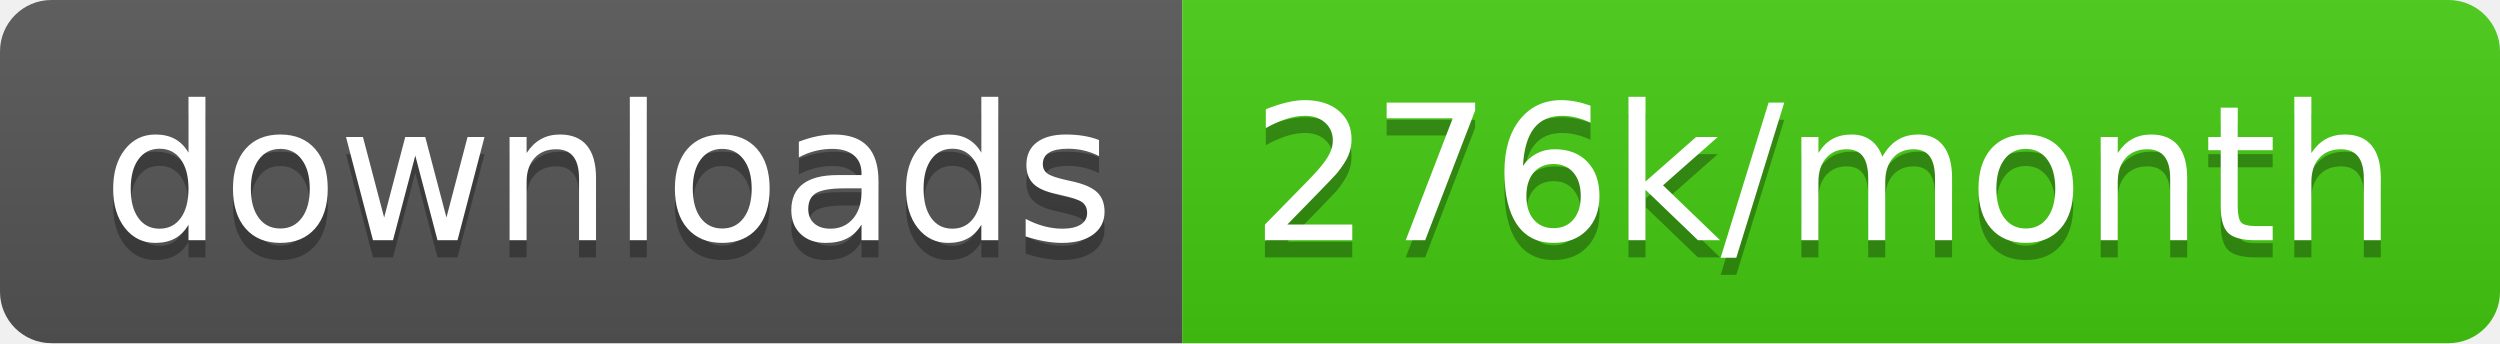
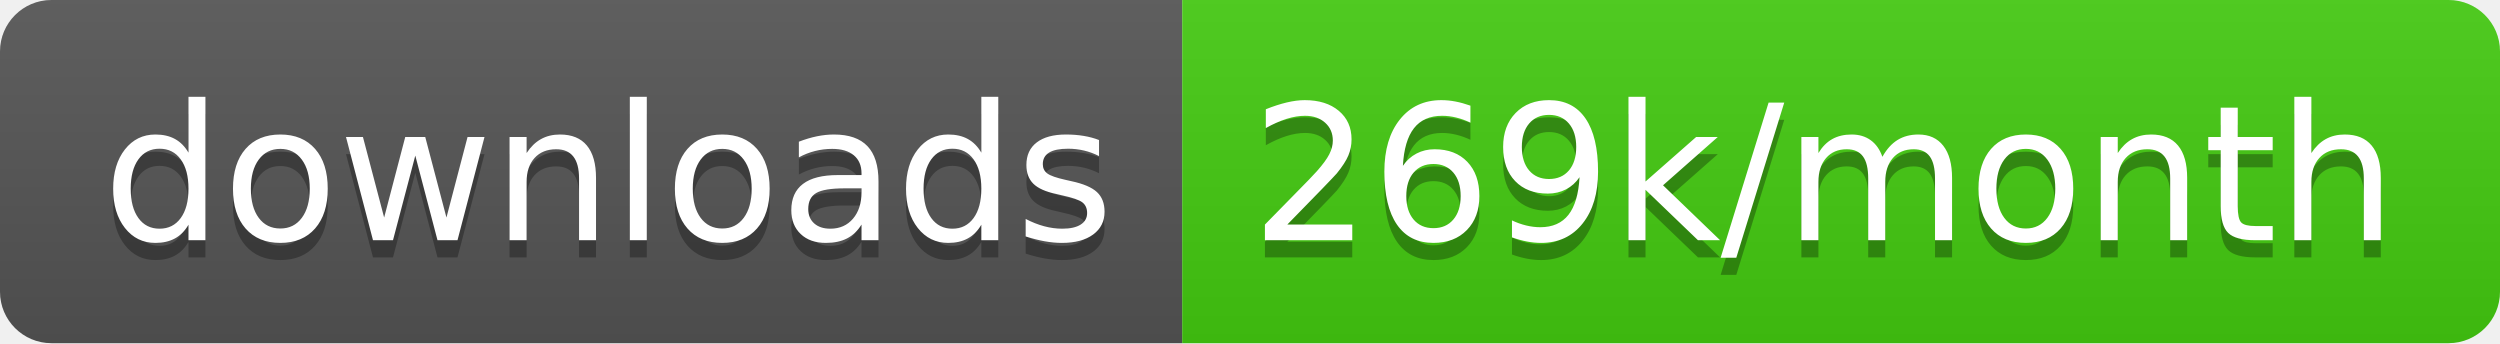
<svg xmlns="http://www.w3.org/2000/svg" width="145.7" height="20">
  <linearGradient id="smooth" x2="0" y2="100%">
    <stop offset="0" stop-color="#bbb" stop-opacity=".1" />
    <stop offset="1" stop-opacity=".1" />
  </linearGradient>
  <clipPath id="round">
    <rect width="145.7" height="20" rx="3" fill="#fff" />
  </clipPath>
  <g clip-path="url(#round)">
    <rect width="68.9" height="20" fill="#555" />
    <rect x="68.9" width="76.8" height="20" fill="#4c1" />
    <rect width="145.7" height="20" fill="url(#smooth)" />
  </g>
  <g fill="#fff" text-anchor="middle" font-family="DejaVu Sans,Verdana,Geneva,sans-serif" font-size="110">
    <text x="354.5" y="150" fill="#010101" fill-opacity=".3" transform="scale(0.1)" textLength="589.0" lengthAdjust="spacing">downloads</text>
    <text x="354.5" y="140" transform="scale(0.1)" textLength="589.0" lengthAdjust="spacing">downloads</text>
-     <text x="1063.0" y="150" fill="#010101" fill-opacity=".3" transform="scale(0.1)" textLength="668.0" lengthAdjust="spacing">276k/month</text>
-     <text x="1063.0" y="140" transform="scale(0.1)" textLength="668.0" lengthAdjust="spacing">276k/month</text>
+     <text x="1063.0" y="150" fill="#010101" fill-opacity=".3" transform="scale(0.1)" textLength="668.0" lengthAdjust="spacing">269k/month</text>
+     <text x="1063.0" y="140" transform="scale(0.1)" textLength="668.0" lengthAdjust="spacing">269k/month</text>
  </g>
</svg>
